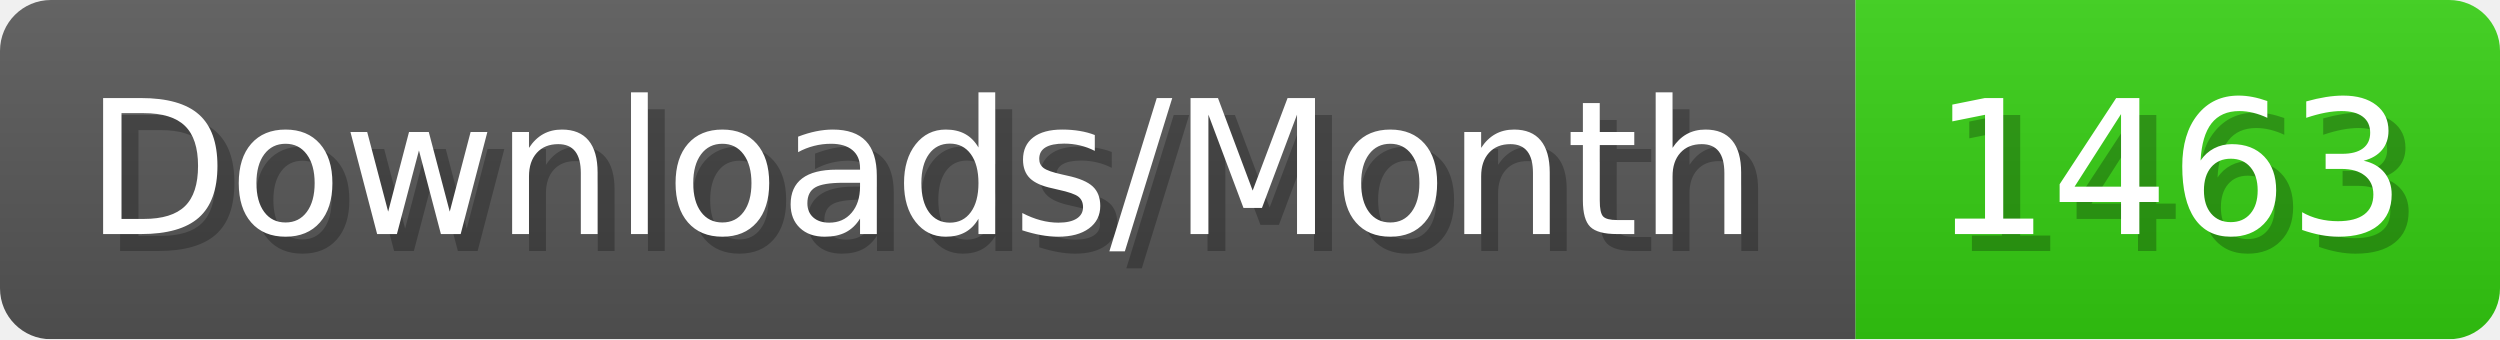
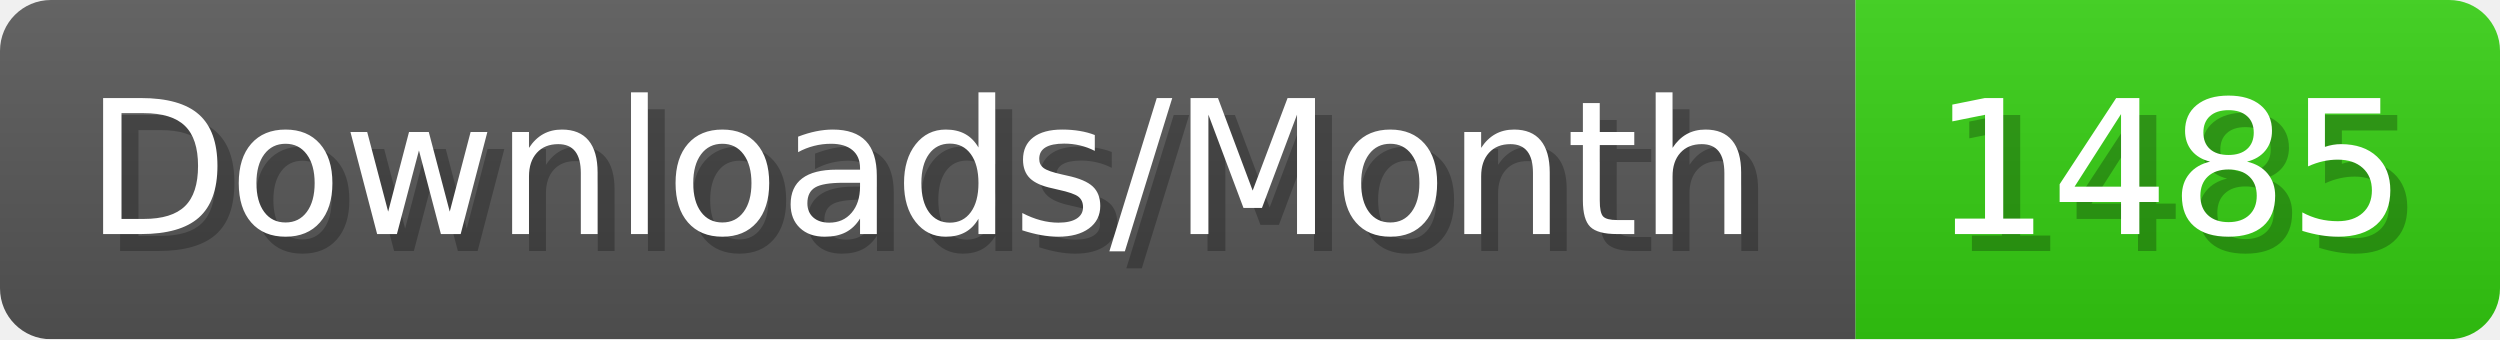
- <svg xmlns="http://www.w3.org/2000/svg" width="147.4" height="20" viewBox="0 0 1474 200" role="img" aria-label="Downloads/Month: 1463">
+ <svg xmlns="http://www.w3.org/2000/svg" width="147.4" height="20" viewBox="0 0 1474 200" role="img" aria-label="Downloads/Month: 1485">
  <linearGradient id="YlXUI" x2="0" y2="100%">
    <stop offset="0" stop-opacity=".1" stop-color="#EEE" />
    <stop offset="1" stop-opacity=".1" />
  </linearGradient>
  <mask id="JHhop">
    <rect width="1474" height="200" rx="30" fill="#FFF" />
  </mask>
  <g mask="url(#JHhop)">
    <rect width="1094" height="200" fill="#555" />
    <rect width="380" height="200" fill="#3C1" x="1094" />
    <rect width="1474" height="200" fill="url(#YlXUI)" />
  </g>
  <g aria-hidden="true" fill="#fff" text-anchor="start" font-family="Verdana,DejaVu Sans,sans-serif" font-size="110">
    <text x="60" y="148" textLength="994" fill="#000" opacity="0.25">Downloads/Month</text>
    <text x="50" y="138" textLength="994">Downloads/Month</text>
-     <text x="1149" y="148" textLength="280" fill="#000" opacity="0.25">1463</text>
-     <text x="1139" y="138" textLength="280">1463</text>
+     <text x="1149" y="148" textLength="280" fill="#000" opacity="0.25">1485</text>
+     <text x="1139" y="138" textLength="280">1485</text>
  </g>
</svg>
